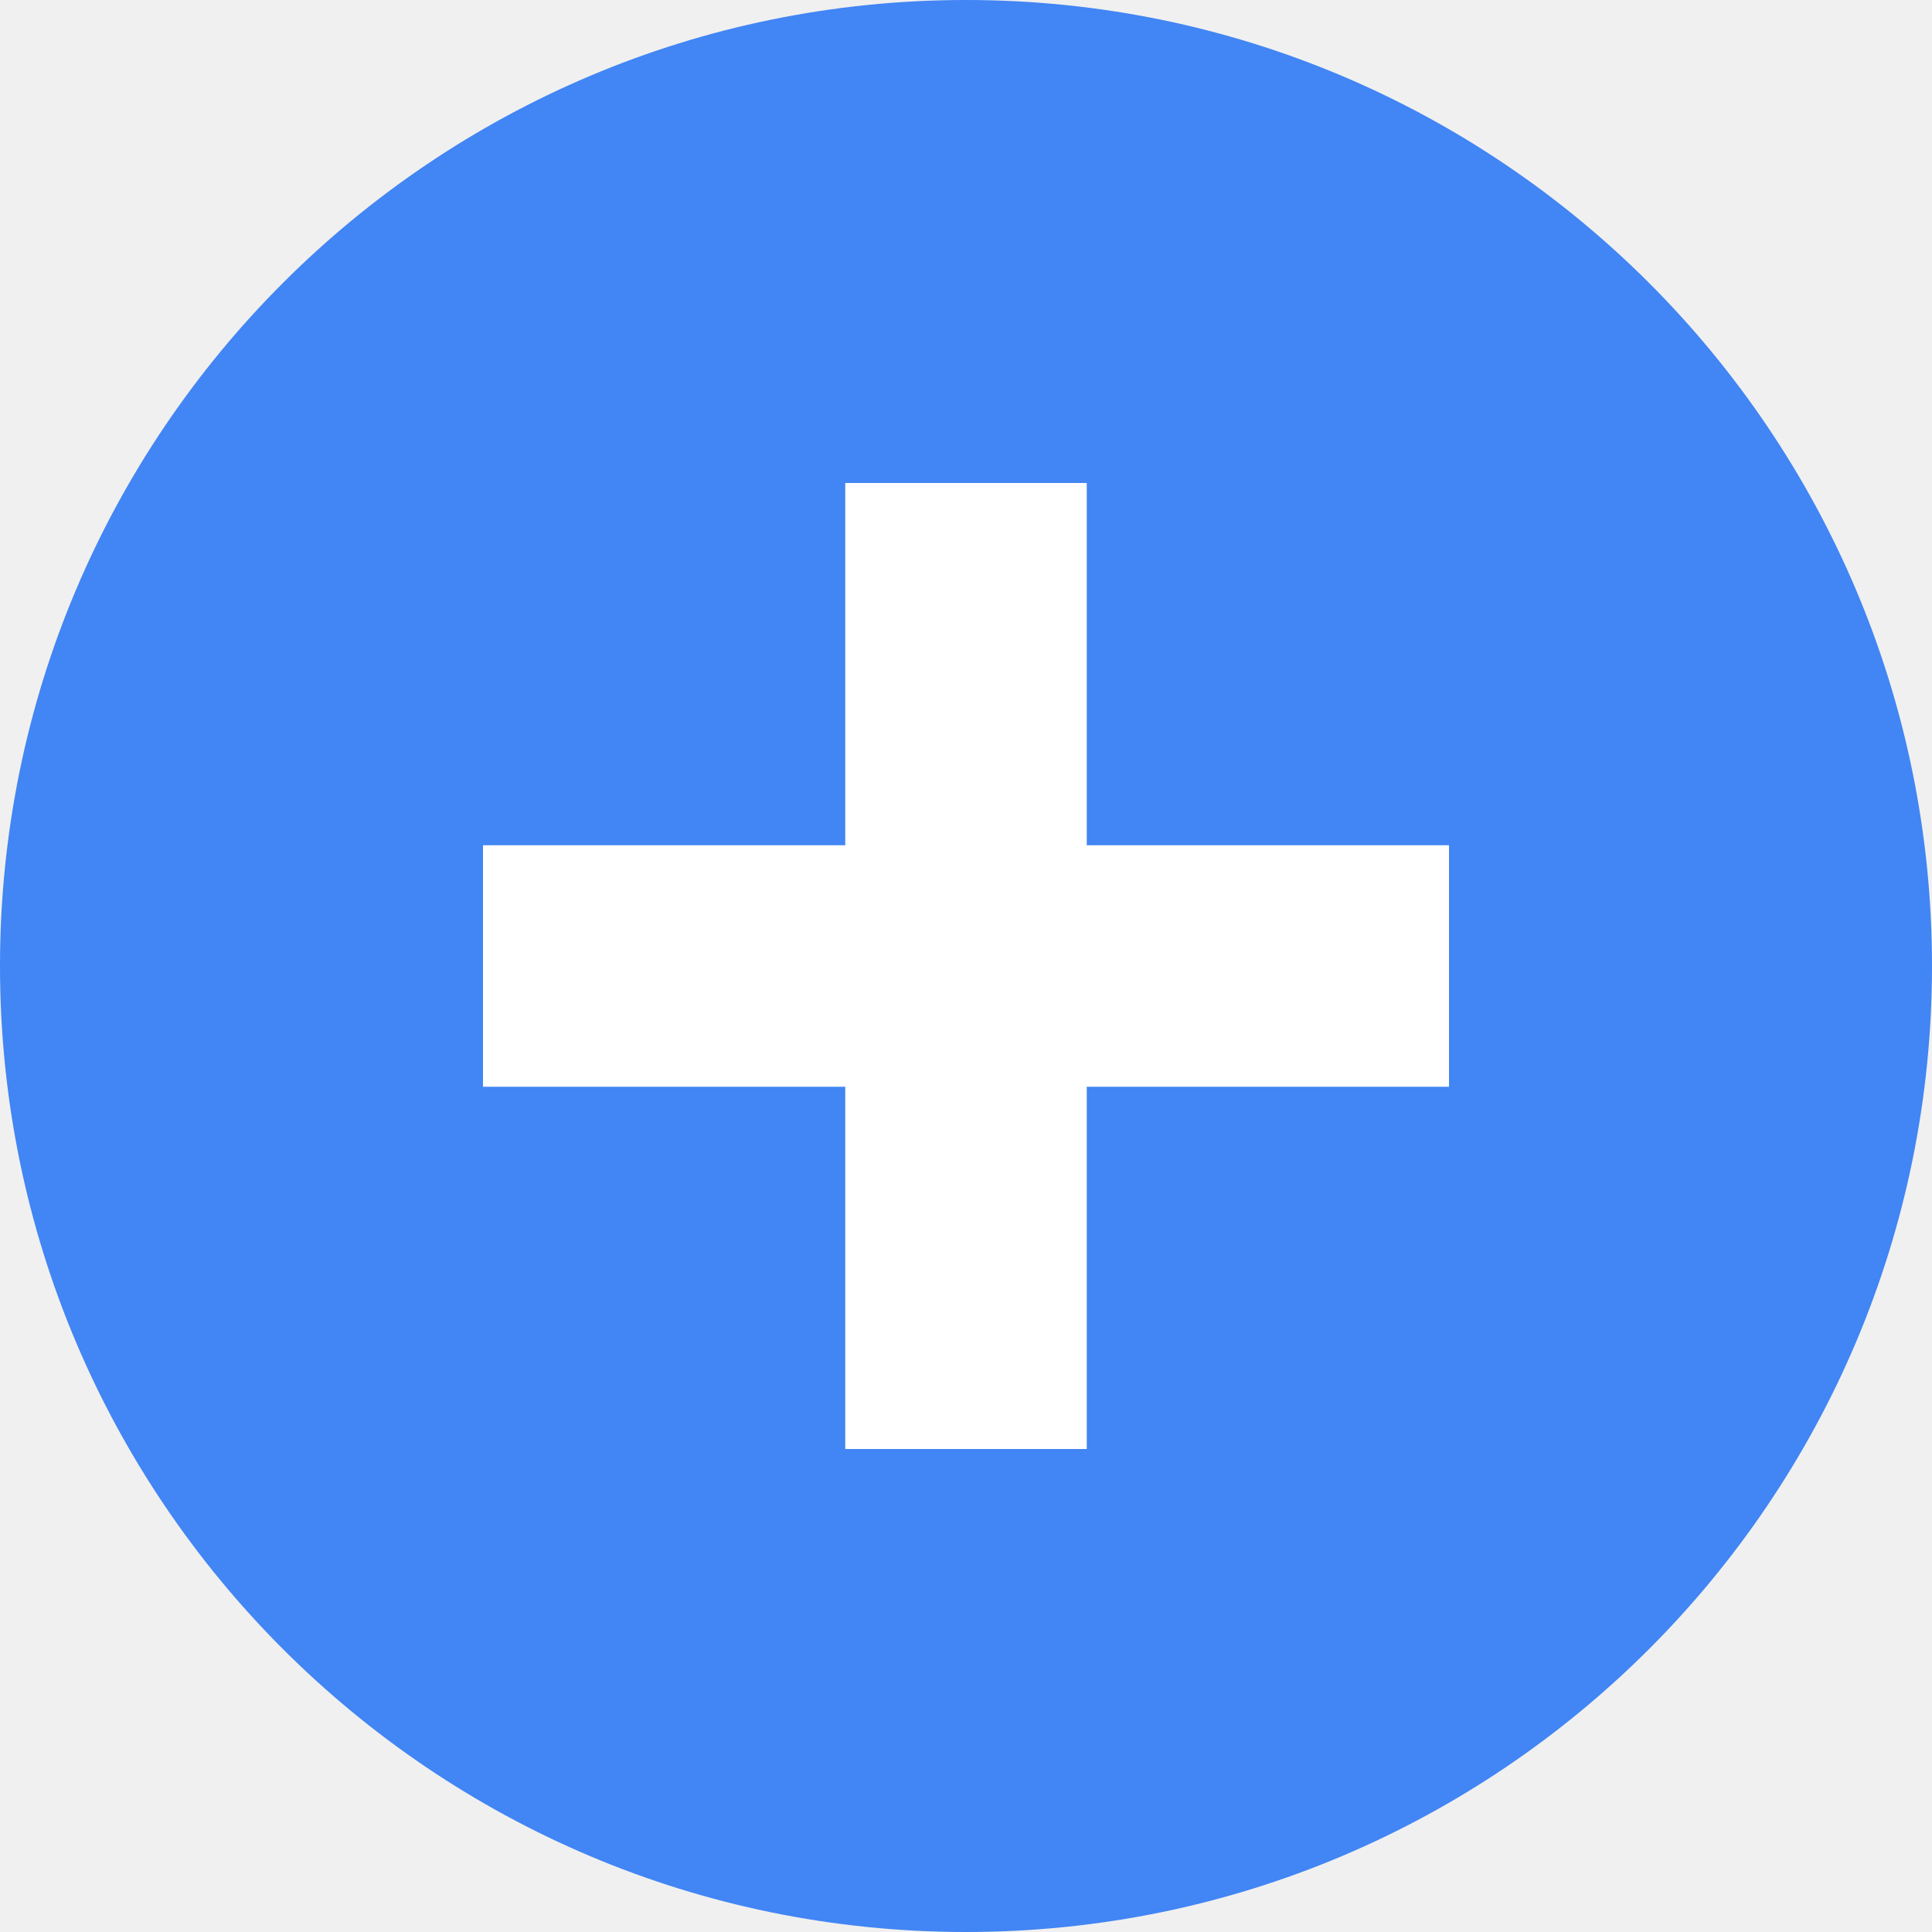
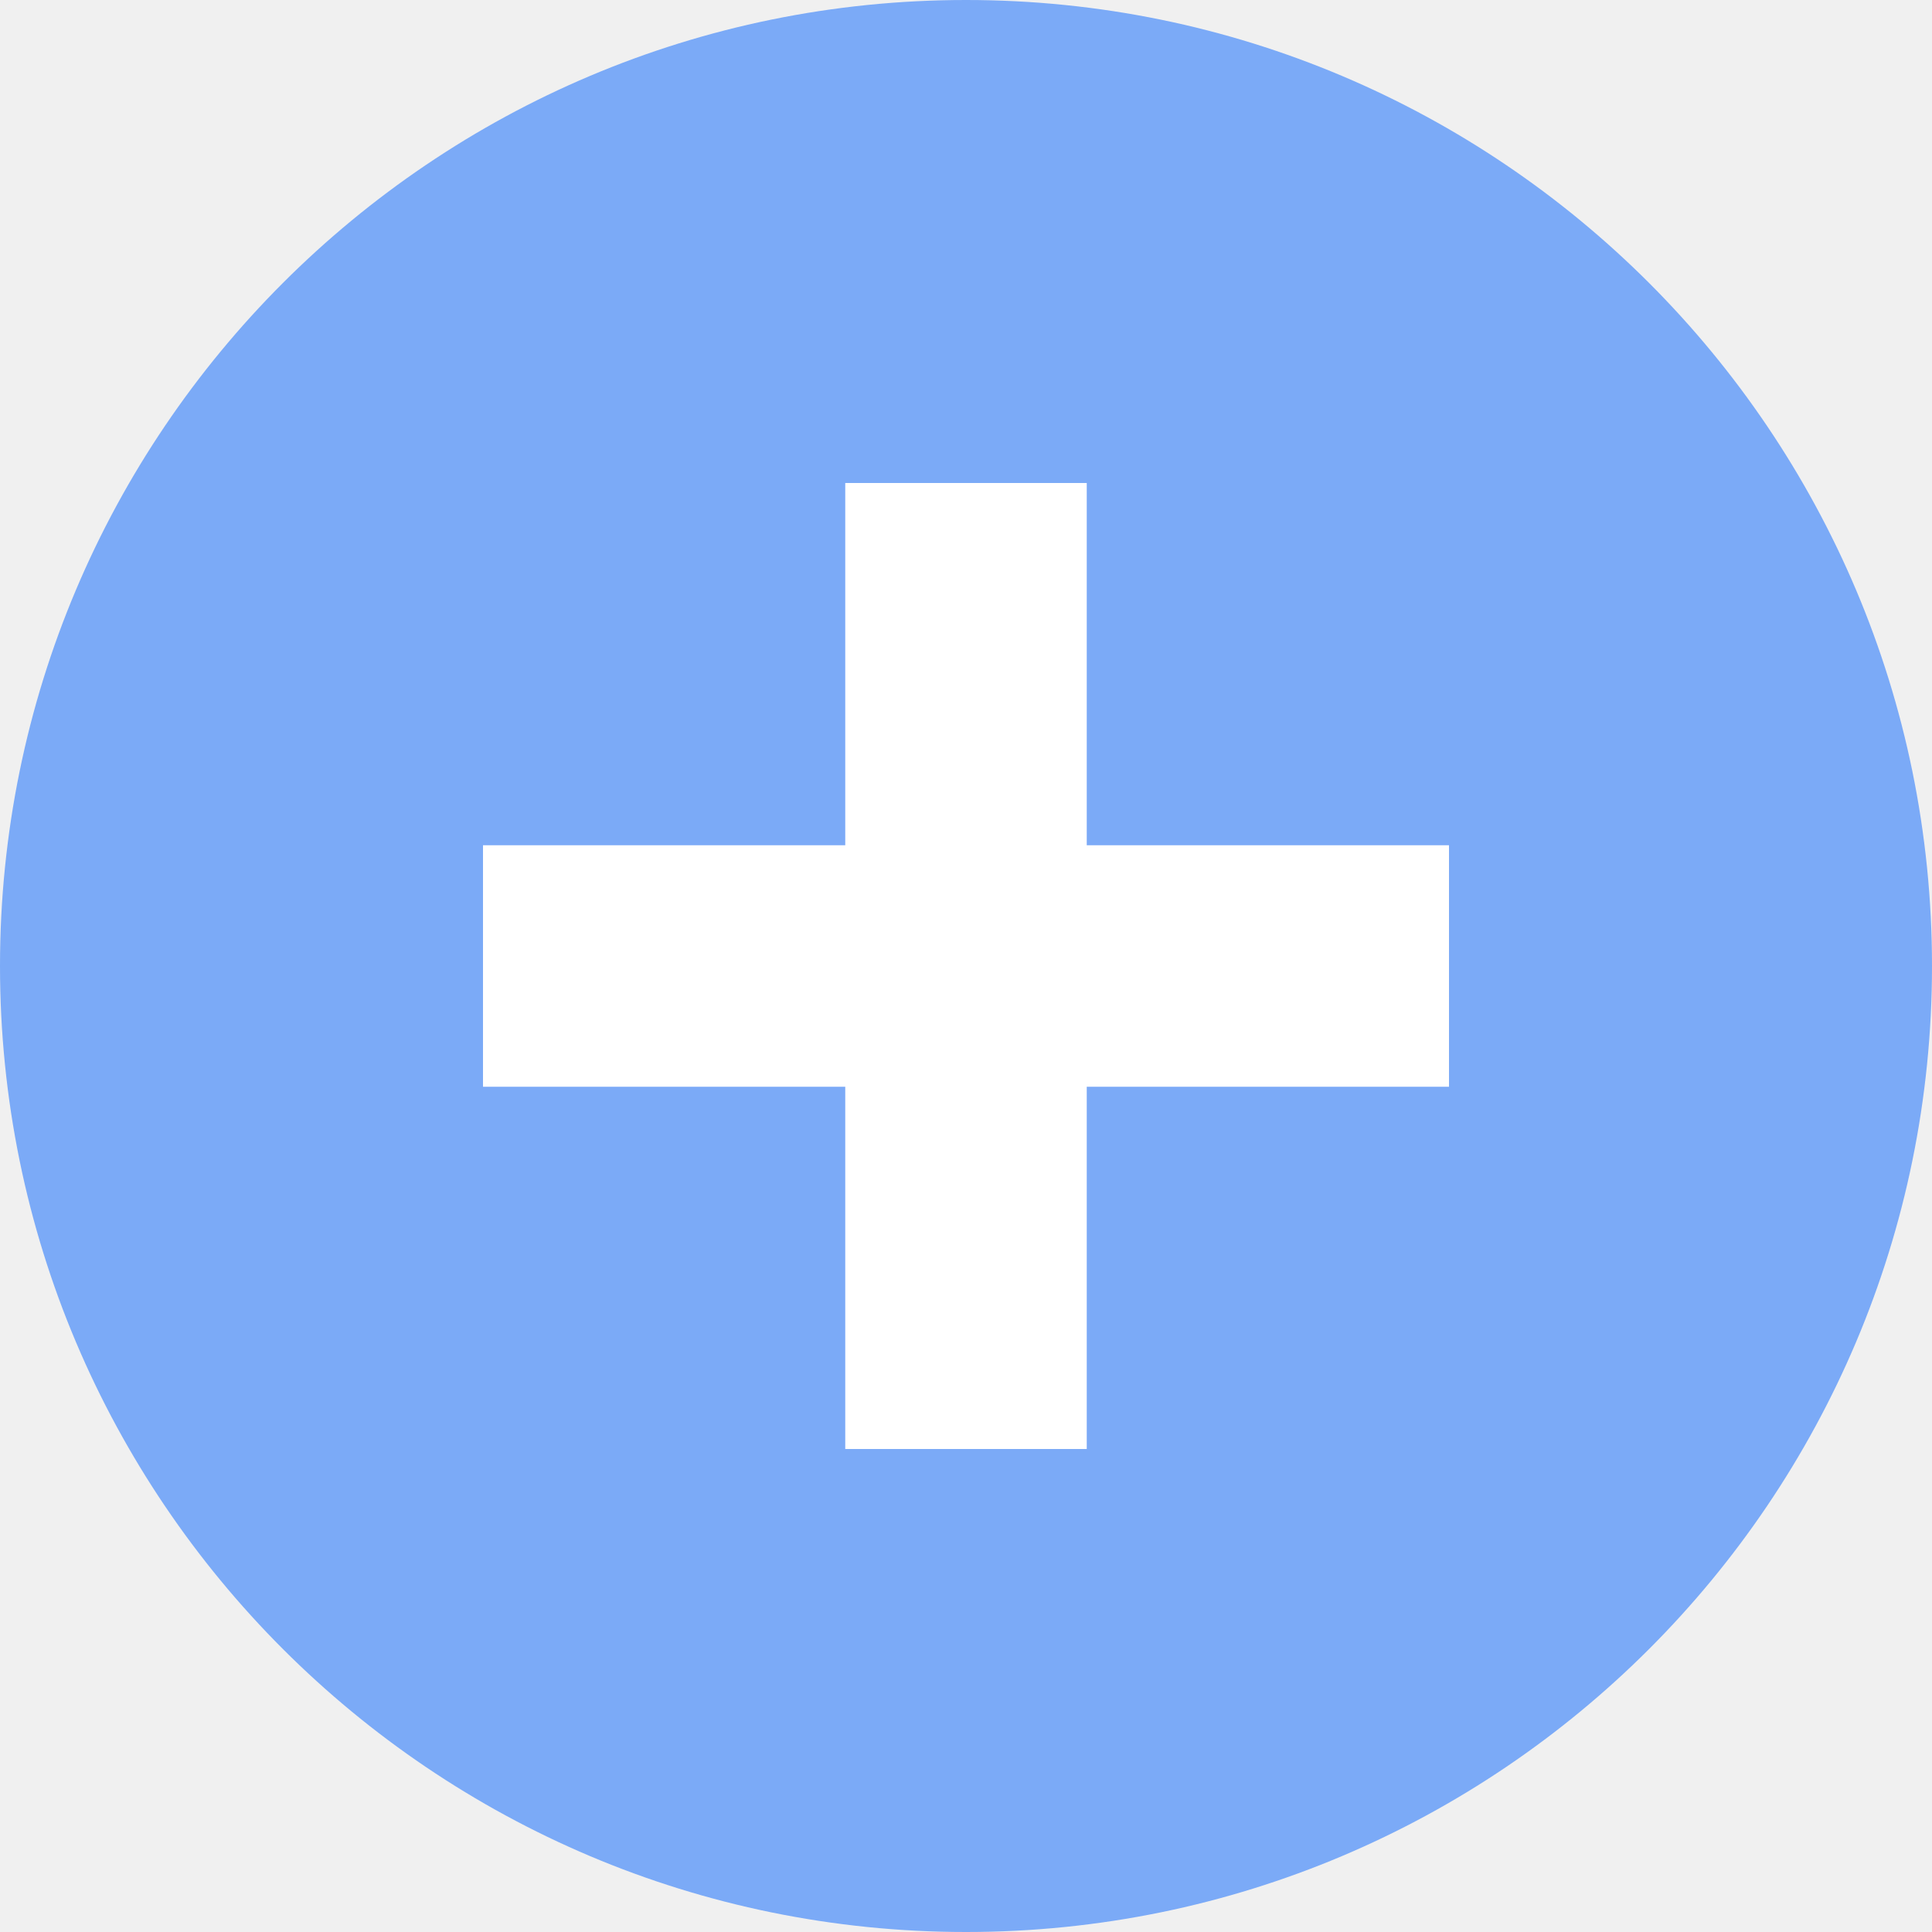
<svg xmlns="http://www.w3.org/2000/svg" width="16" height="16" viewBox="0 0 16 16">
-   <circle cx="8" cy="8" r="8" fill="#4285F4" />
+   <circle cx="8" cy="8" r="8" fill="#7BAAF7" />
  <path d="M7 4v3H4v2h3v3h2V9h3V7H9V4H7z" fill="#FFFFFF" />
</svg>
